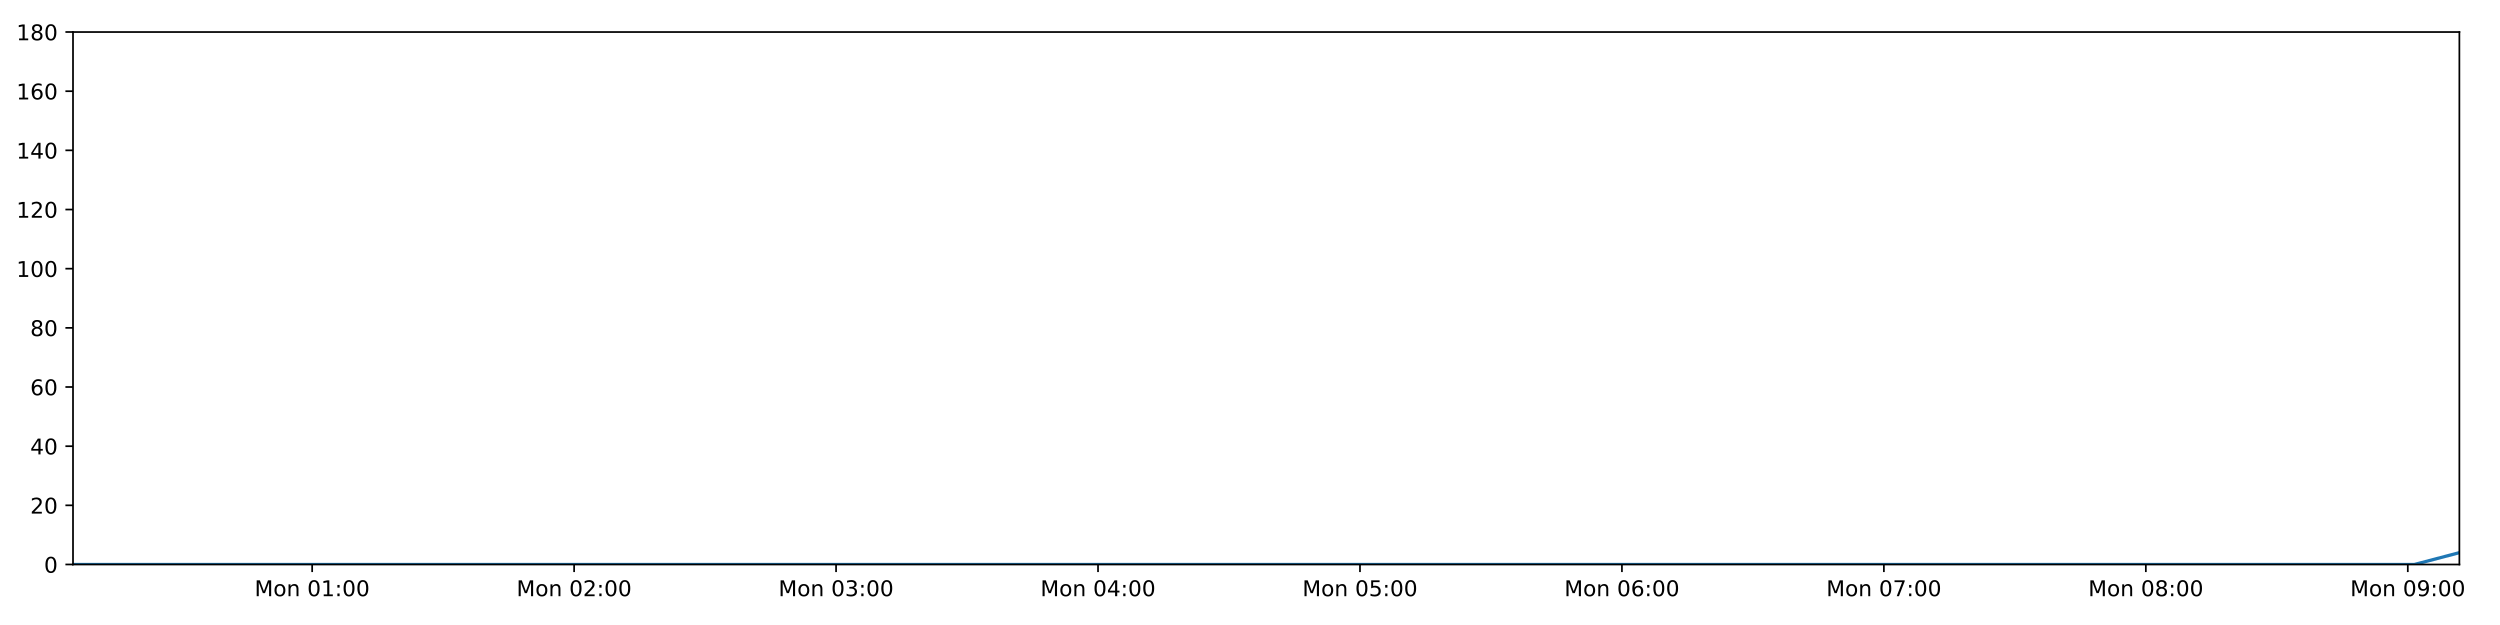
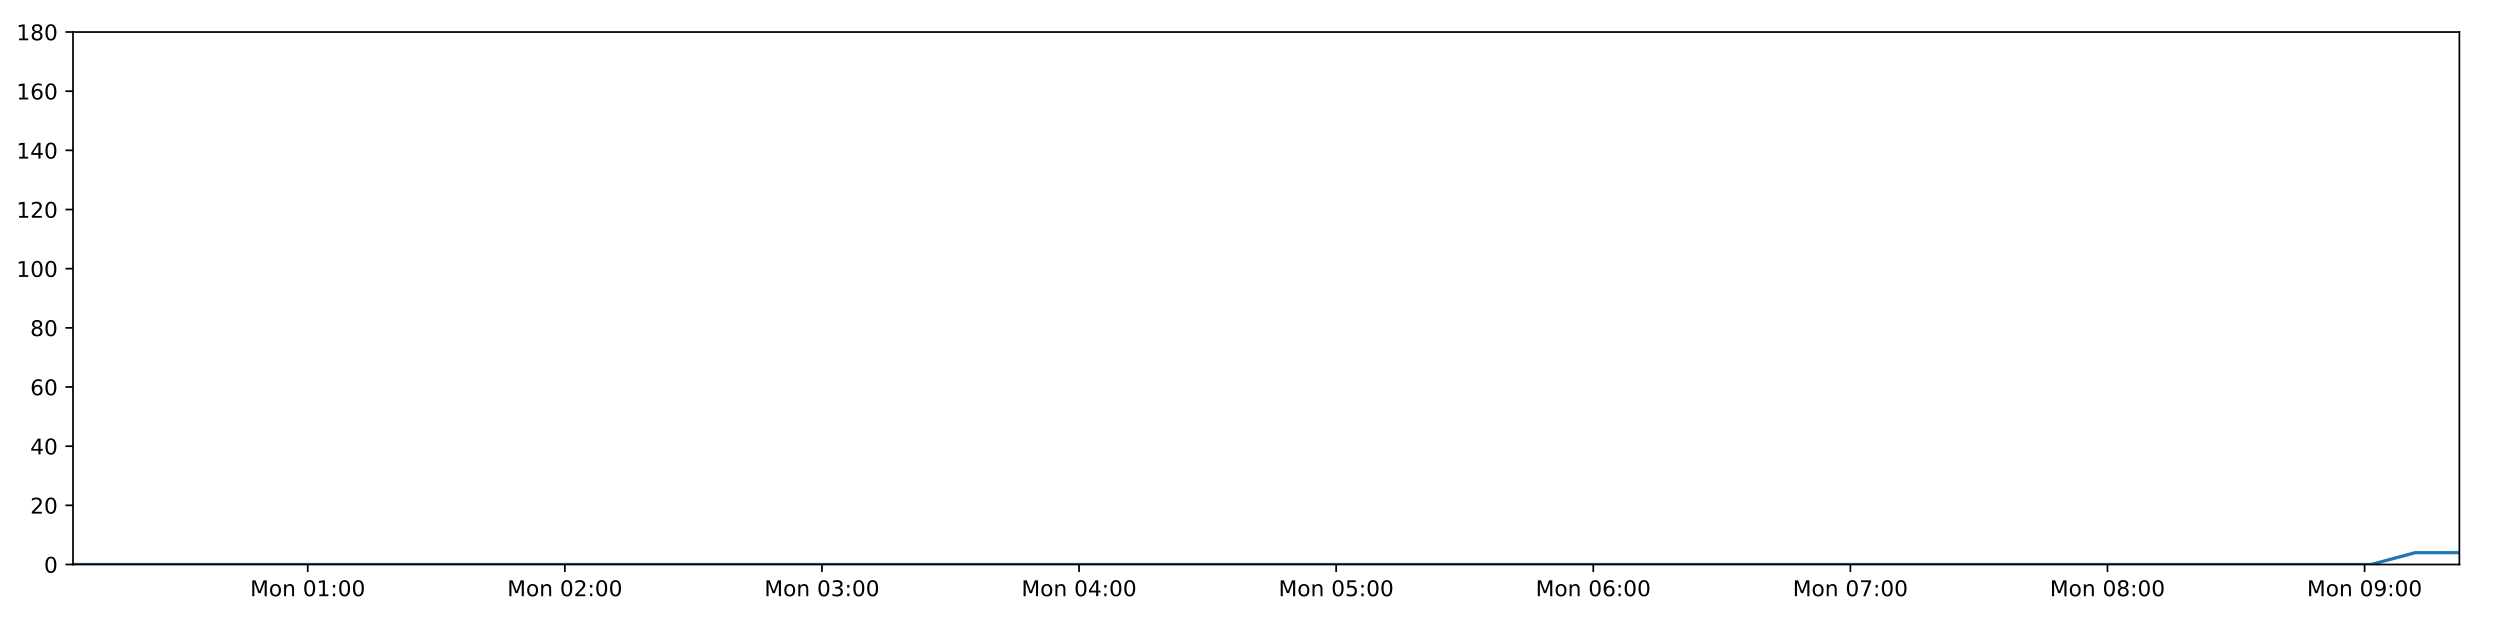
<svg xmlns="http://www.w3.org/2000/svg" xmlns:xlink="http://www.w3.org/1999/xlink" height="288pt" version="1.1" viewBox="0 0 1152 288" width="1152pt">
  <defs>
    <style type="text/css">
*{stroke-linecap:butt;stroke-linejoin:round;}
  </style>
  </defs>
  <g id="figure_1">
    <g id="patch_1">
      <path d="M 0 288  L 1152 288  L 1152 0  L 0 0  z " style="fill:#ffffff;" />
    </g>
    <g id="axes_1">
      <g id="patch_2">
        <path d="M 33.64 260.12  L 1133.28 260.12  L 1133.28 14.76  L 33.64 14.76  z " style="fill:#ffffff;" />
      </g>
      <g id="matplotlib.axis_1">
        <g id="xtick_1">
          <g id="line2d_1">
            <defs>
-               <path d="M 0 0  L 0 3.5  " id="m913ce8e784" style="stroke:#000000;stroke-width:0.8;" />
-             </defs>
-             <g>
-               <use style="stroke:#000000;stroke-width:0.8;" x="143.843" xlink:href="#m913ce8e784" y="260.12" />
+               <path d="M 0 0  L 0 3.5  " id="mee816709a8" style="stroke:#000000;stroke-width:0.8;" />
+             </defs>
+             <g>
+               <use style="stroke:#000000;stroke-width:0.8;" x="141.804" xlink:href="#mee816709a8" y="260.12" />
            </g>
          </g>
          <g id="text_1">
            <defs>
              <path d="M 9.812 72.906  L 24.516 72.906  L 43.109 23.297  L 61.812 72.906  L 76.516 72.906  L 76.516 0  L 66.891 0  L 66.891 64.016  L 48.094 14.016  L 38.188 14.016  L 19.391 64.016  L 19.391 0  L 9.812 0  z " id="DejaVuSans-77" />
              <path d="M 30.609 48.391  Q 23.391 48.391 19.188 42.75  Q 14.984 37.109 14.984 27.297  Q 14.984 17.484 19.156 11.844  Q 23.344 6.203 30.609 6.203  Q 37.797 6.203 41.984 11.859  Q 46.188 17.531 46.188 27.297  Q 46.188 37.016 41.984 42.703  Q 37.797 48.391 30.609 48.391  z M 30.609 56  Q 42.328 56 49.016 48.375  Q 55.719 40.766 55.719 27.297  Q 55.719 13.875 49.016 6.219  Q 42.328 -1.422 30.609 -1.422  Q 18.844 -1.422 12.172 6.219  Q 5.516 13.875 5.516 27.297  Q 5.516 40.766 12.172 48.375  Q 18.844 56 30.609 56  z " id="DejaVuSans-111" />
              <path d="M 54.891 33.016  L 54.891 0  L 45.906 0  L 45.906 32.719  Q 45.906 40.484 42.875 44.328  Q 39.844 48.188 33.797 48.188  Q 26.516 48.188 22.312 43.547  Q 18.109 38.922 18.109 30.906  L 18.109 0  L 9.078 0  L 9.078 54.688  L 18.109 54.688  L 18.109 46.188  Q 21.344 51.125 25.703 53.562  Q 30.078 56 35.797 56  Q 45.219 56 50.047 50.172  Q 54.891 44.344 54.891 33.016  z " id="DejaVuSans-110" />
              <path id="DejaVuSans-32" />
              <path d="M 31.781 66.406  Q 24.172 66.406 20.328 58.906  Q 16.5 51.422 16.5 36.375  Q 16.5 21.391 20.328 13.891  Q 24.172 6.391 31.781 6.391  Q 39.453 6.391 43.281 13.891  Q 47.125 21.391 47.125 36.375  Q 47.125 51.422 43.281 58.906  Q 39.453 66.406 31.781 66.406  z M 31.781 74.219  Q 44.047 74.219 50.516 64.516  Q 56.984 54.828 56.984 36.375  Q 56.984 17.969 50.516 8.266  Q 44.047 -1.422 31.781 -1.422  Q 19.531 -1.422 13.062 8.266  Q 6.594 17.969 6.594 36.375  Q 6.594 54.828 13.062 64.516  Q 19.531 74.219 31.781 74.219  z " id="DejaVuSans-48" />
              <path d="M 12.406 8.297  L 28.516 8.297  L 28.516 63.922  L 10.984 60.406  L 10.984 69.391  L 28.422 72.906  L 38.281 72.906  L 38.281 8.297  L 54.391 8.297  L 54.391 0  L 12.406 0  z " id="DejaVuSans-49" />
              <path d="M 11.719 12.406  L 22.016 12.406  L 22.016 0  L 11.719 0  z M 11.719 51.703  L 22.016 51.703  L 22.016 39.312  L 11.719 39.312  z " id="DejaVuSans-58" />
            </defs>
-             <g transform="translate(117.3025 274.7184)scale(0.1 -0.1)">
+             <g transform="translate(115.2633 274.7184)scale(0.1 -0.1)">
              <use xlink:href="#DejaVuSans-77" />
              <use x="86.279" xlink:href="#DejaVuSans-111" />
              <use x="147.461" xlink:href="#DejaVuSans-110" />
              <use x="210.84" xlink:href="#DejaVuSans-32" />
              <use x="242.627" xlink:href="#DejaVuSans-48" />
              <use x="306.25" xlink:href="#DejaVuSans-49" />
              <use x="369.873" xlink:href="#DejaVuSans-58" />
              <use x="403.564" xlink:href="#DejaVuSans-48" />
              <use x="467.188" xlink:href="#DejaVuSans-48" />
            </g>
          </g>
        </g>
        <g id="xtick_2">
          <g id="line2d_2">
            <g>
-               <use style="stroke:#000000;stroke-width:0.8;" x="264.552" xlink:href="#m913ce8e784" y="260.12" />
+               <use style="stroke:#000000;stroke-width:0.8;" x="260.279" xlink:href="#mee816709a8" y="260.12" />
            </g>
          </g>
          <g id="text_2">
            <defs>
              <path d="M 19.188 8.297  L 53.609 8.297  L 53.609 0  L 7.328 0  L 7.328 8.297  Q 12.938 14.109 22.625 23.891  Q 32.328 33.688 34.812 36.531  Q 39.547 41.844 41.422 45.531  Q 43.312 49.219 43.312 52.781  Q 43.312 58.594 39.234 62.25  Q 35.156 65.922 28.609 65.922  Q 23.969 65.922 18.812 64.312  Q 13.672 62.703 7.812 59.422  L 7.812 69.391  Q 13.766 71.781 18.938 73  Q 24.125 74.219 28.422 74.219  Q 39.75 74.219 46.484 68.547  Q 53.219 62.891 53.219 53.422  Q 53.219 48.922 51.531 44.891  Q 49.859 40.875 45.406 35.406  Q 44.188 33.984 37.641 27.219  Q 31.109 20.453 19.188 8.297  z " id="DejaVuSans-50" />
            </defs>
-             <g transform="translate(238.0112 274.7184)scale(0.1 -0.1)">
+             <g transform="translate(233.7383 274.7184)scale(0.1 -0.1)">
              <use xlink:href="#DejaVuSans-77" />
              <use x="86.279" xlink:href="#DejaVuSans-111" />
              <use x="147.461" xlink:href="#DejaVuSans-110" />
              <use x="210.84" xlink:href="#DejaVuSans-32" />
              <use x="242.627" xlink:href="#DejaVuSans-48" />
              <use x="306.25" xlink:href="#DejaVuSans-50" />
              <use x="369.873" xlink:href="#DejaVuSans-58" />
              <use x="403.564" xlink:href="#DejaVuSans-48" />
              <use x="467.188" xlink:href="#DejaVuSans-48" />
            </g>
          </g>
        </g>
        <g id="xtick_3">
          <g id="line2d_3">
            <g>
-               <use style="stroke:#000000;stroke-width:0.8;" x="385.26" xlink:href="#m913ce8e784" y="260.12" />
+               <use style="stroke:#000000;stroke-width:0.8;" x="378.754" xlink:href="#mee816709a8" y="260.12" />
            </g>
          </g>
          <g id="text_3">
            <defs>
              <path d="M 40.578 39.312  Q 47.656 37.797 51.625 33  Q 55.609 28.219 55.609 21.188  Q 55.609 10.406 48.188 4.484  Q 40.766 -1.422 27.094 -1.422  Q 22.516 -1.422 17.656 -0.516  Q 12.797 0.391 7.625 2.203  L 7.625 11.719  Q 11.719 9.328 16.594 8.109  Q 21.484 6.891 26.812 6.891  Q 36.078 6.891 40.938 10.547  Q 45.797 14.203 45.797 21.188  Q 45.797 27.641 41.281 31.266  Q 36.766 34.906 28.719 34.906  L 20.219 34.906  L 20.219 43.016  L 29.109 43.016  Q 36.375 43.016 40.234 45.922  Q 44.094 48.828 44.094 54.297  Q 44.094 59.906 40.109 62.906  Q 36.141 65.922 28.719 65.922  Q 24.656 65.922 20.016 65.031  Q 15.375 64.156 9.812 62.312  L 9.812 71.094  Q 15.438 72.656 20.344 73.438  Q 25.25 74.219 29.594 74.219  Q 40.828 74.219 47.359 69.109  Q 53.906 64.016 53.906 55.328  Q 53.906 49.266 50.438 45.094  Q 46.969 40.922 40.578 39.312  z " id="DejaVuSans-51" />
            </defs>
-             <g transform="translate(358.7199 274.7184)scale(0.1 -0.1)">
+             <g transform="translate(352.2133 274.7184)scale(0.1 -0.1)">
              <use xlink:href="#DejaVuSans-77" />
              <use x="86.279" xlink:href="#DejaVuSans-111" />
              <use x="147.461" xlink:href="#DejaVuSans-110" />
              <use x="210.84" xlink:href="#DejaVuSans-32" />
              <use x="242.627" xlink:href="#DejaVuSans-48" />
              <use x="306.25" xlink:href="#DejaVuSans-51" />
              <use x="369.873" xlink:href="#DejaVuSans-58" />
              <use x="403.564" xlink:href="#DejaVuSans-48" />
              <use x="467.188" xlink:href="#DejaVuSans-48" />
            </g>
          </g>
        </g>
        <g id="xtick_4">
          <g id="line2d_4">
            <g>
-               <use style="stroke:#000000;stroke-width:0.8;" x="505.969" xlink:href="#m913ce8e784" y="260.12" />
+               <use style="stroke:#000000;stroke-width:0.8;" x="497.229" xlink:href="#mee816709a8" y="260.12" />
            </g>
          </g>
          <g id="text_4">
            <defs>
              <path d="M 37.797 64.312  L 12.891 25.391  L 37.797 25.391  z M 35.203 72.906  L 47.609 72.906  L 47.609 25.391  L 58.016 25.391  L 58.016 17.188  L 47.609 17.188  L 47.609 0  L 37.797 0  L 37.797 17.188  L 4.891 17.188  L 4.891 26.703  z " id="DejaVuSans-52" />
            </defs>
-             <g transform="translate(479.4285 274.7184)scale(0.1 -0.1)">
+             <g transform="translate(470.6883 274.7184)scale(0.1 -0.1)">
              <use xlink:href="#DejaVuSans-77" />
              <use x="86.279" xlink:href="#DejaVuSans-111" />
              <use x="147.461" xlink:href="#DejaVuSans-110" />
              <use x="210.84" xlink:href="#DejaVuSans-32" />
              <use x="242.627" xlink:href="#DejaVuSans-48" />
              <use x="306.25" xlink:href="#DejaVuSans-52" />
              <use x="369.873" xlink:href="#DejaVuSans-58" />
              <use x="403.564" xlink:href="#DejaVuSans-48" />
              <use x="467.188" xlink:href="#DejaVuSans-48" />
            </g>
          </g>
        </g>
        <g id="xtick_5">
          <g id="line2d_5">
            <g>
-               <use style="stroke:#000000;stroke-width:0.8;" x="626.678" xlink:href="#m913ce8e784" y="260.12" />
+               <use style="stroke:#000000;stroke-width:0.8;" x="615.704" xlink:href="#mee816709a8" y="260.12" />
            </g>
          </g>
          <g id="text_5">
            <defs>
              <path d="M 10.797 72.906  L 49.516 72.906  L 49.516 64.594  L 19.828 64.594  L 19.828 46.734  Q 21.969 47.469 24.109 47.828  Q 26.266 48.188 28.422 48.188  Q 40.625 48.188 47.75 41.5  Q 54.891 34.812 54.891 23.391  Q 54.891 11.625 47.562 5.094  Q 40.234 -1.422 26.906 -1.422  Q 22.312 -1.422 17.547 -0.641  Q 12.797 0.141 7.719 1.703  L 7.719 11.625  Q 12.109 9.234 16.797 8.062  Q 21.484 6.891 26.703 6.891  Q 35.156 6.891 40.078 11.328  Q 45.016 15.766 45.016 23.391  Q 45.016 31 40.078 35.438  Q 35.156 39.891 26.703 39.891  Q 22.75 39.891 18.812 39.016  Q 14.891 38.141 10.797 36.281  z " id="DejaVuSans-53" />
            </defs>
-             <g transform="translate(600.1372 274.7184)scale(0.1 -0.1)">
+             <g transform="translate(589.1633 274.7184)scale(0.1 -0.1)">
              <use xlink:href="#DejaVuSans-77" />
              <use x="86.279" xlink:href="#DejaVuSans-111" />
              <use x="147.461" xlink:href="#DejaVuSans-110" />
              <use x="210.84" xlink:href="#DejaVuSans-32" />
              <use x="242.627" xlink:href="#DejaVuSans-48" />
              <use x="306.25" xlink:href="#DejaVuSans-53" />
              <use x="369.873" xlink:href="#DejaVuSans-58" />
              <use x="403.564" xlink:href="#DejaVuSans-48" />
              <use x="467.188" xlink:href="#DejaVuSans-48" />
            </g>
          </g>
        </g>
        <g id="xtick_6">
          <g id="line2d_6">
            <g>
-               <use style="stroke:#000000;stroke-width:0.8;" x="747.386" xlink:href="#m913ce8e784" y="260.12" />
+               <use style="stroke:#000000;stroke-width:0.8;" x="734.179" xlink:href="#mee816709a8" y="260.12" />
            </g>
          </g>
          <g id="text_6">
            <defs>
              <path d="M 33.016 40.375  Q 26.375 40.375 22.484 35.828  Q 18.609 31.297 18.609 23.391  Q 18.609 15.531 22.484 10.953  Q 26.375 6.391 33.016 6.391  Q 39.656 6.391 43.531 10.953  Q 47.406 15.531 47.406 23.391  Q 47.406 31.297 43.531 35.828  Q 39.656 40.375 33.016 40.375  z M 52.594 71.297  L 52.594 62.312  Q 48.875 64.062 45.094 64.984  Q 41.312 65.922 37.594 65.922  Q 27.828 65.922 22.672 59.328  Q 17.531 52.734 16.797 39.406  Q 19.672 43.656 24.016 45.922  Q 28.375 48.188 33.594 48.188  Q 44.578 48.188 50.953 41.516  Q 57.328 34.859 57.328 23.391  Q 57.328 12.156 50.688 5.359  Q 44.047 -1.422 33.016 -1.422  Q 20.359 -1.422 13.672 8.266  Q 6.984 17.969 6.984 36.375  Q 6.984 53.656 15.188 63.938  Q 23.391 74.219 37.203 74.219  Q 40.922 74.219 44.703 73.484  Q 48.484 72.75 52.594 71.297  z " id="DejaVuSans-54" />
            </defs>
-             <g transform="translate(720.8458 274.7184)scale(0.1 -0.1)">
+             <g transform="translate(707.6383 274.7184)scale(0.1 -0.1)">
              <use xlink:href="#DejaVuSans-77" />
              <use x="86.279" xlink:href="#DejaVuSans-111" />
              <use x="147.461" xlink:href="#DejaVuSans-110" />
              <use x="210.84" xlink:href="#DejaVuSans-32" />
              <use x="242.627" xlink:href="#DejaVuSans-48" />
              <use x="306.25" xlink:href="#DejaVuSans-54" />
              <use x="369.873" xlink:href="#DejaVuSans-58" />
              <use x="403.564" xlink:href="#DejaVuSans-48" />
              <use x="467.188" xlink:href="#DejaVuSans-48" />
            </g>
          </g>
        </g>
        <g id="xtick_7">
          <g id="line2d_7">
            <g>
-               <use style="stroke:#000000;stroke-width:0.8;" x="868.095" xlink:href="#m913ce8e784" y="260.12" />
+               <use style="stroke:#000000;stroke-width:0.8;" x="852.654" xlink:href="#mee816709a8" y="260.12" />
            </g>
          </g>
          <g id="text_7">
            <defs>
              <path d="M 8.203 72.906  L 55.078 72.906  L 55.078 68.703  L 28.609 0  L 18.312 0  L 43.219 64.594  L 8.203 64.594  z " id="DejaVuSans-55" />
            </defs>
-             <g transform="translate(841.5545 274.7184)scale(0.1 -0.1)">
+             <g transform="translate(826.1133 274.7184)scale(0.1 -0.1)">
              <use xlink:href="#DejaVuSans-77" />
              <use x="86.279" xlink:href="#DejaVuSans-111" />
              <use x="147.461" xlink:href="#DejaVuSans-110" />
              <use x="210.84" xlink:href="#DejaVuSans-32" />
              <use x="242.627" xlink:href="#DejaVuSans-48" />
              <use x="306.25" xlink:href="#DejaVuSans-55" />
              <use x="369.873" xlink:href="#DejaVuSans-58" />
              <use x="403.564" xlink:href="#DejaVuSans-48" />
              <use x="467.188" xlink:href="#DejaVuSans-48" />
            </g>
          </g>
        </g>
        <g id="xtick_8">
          <g id="line2d_8">
            <g>
-               <use style="stroke:#000000;stroke-width:0.8;" x="988.804" xlink:href="#m913ce8e784" y="260.12" />
+               <use style="stroke:#000000;stroke-width:0.8;" x="971.129" xlink:href="#mee816709a8" y="260.12" />
            </g>
          </g>
          <g id="text_8">
            <defs>
              <path d="M 31.781 34.625  Q 24.75 34.625 20.719 30.859  Q 16.703 27.094 16.703 20.516  Q 16.703 13.922 20.719 10.156  Q 24.75 6.391 31.781 6.391  Q 38.812 6.391 42.859 10.172  Q 46.922 13.969 46.922 20.516  Q 46.922 27.094 42.891 30.859  Q 38.875 34.625 31.781 34.625  z M 21.922 38.812  Q 15.578 40.375 12.031 44.719  Q 8.5 49.078 8.5 55.328  Q 8.5 64.062 14.719 69.141  Q 20.953 74.219 31.781 74.219  Q 42.672 74.219 48.875 69.141  Q 55.078 64.062 55.078 55.328  Q 55.078 49.078 51.531 44.719  Q 48 40.375 41.703 38.812  Q 48.828 37.156 52.797 32.312  Q 56.781 27.484 56.781 20.516  Q 56.781 9.906 50.312 4.234  Q 43.844 -1.422 31.781 -1.422  Q 19.734 -1.422 13.25 4.234  Q 6.781 9.906 6.781 20.516  Q 6.781 27.484 10.781 32.312  Q 14.797 37.156 21.922 38.812  z M 18.312 54.391  Q 18.312 48.734 21.844 45.562  Q 25.391 42.391 31.781 42.391  Q 38.141 42.391 41.719 45.562  Q 45.312 48.734 45.312 54.391  Q 45.312 60.062 41.719 63.234  Q 38.141 66.406 31.781 66.406  Q 25.391 66.406 21.844 63.234  Q 18.312 60.062 18.312 54.391  z " id="DejaVuSans-56" />
            </defs>
-             <g transform="translate(962.2632 274.7184)scale(0.1 -0.1)">
+             <g transform="translate(944.5884 274.7184)scale(0.1 -0.1)">
              <use xlink:href="#DejaVuSans-77" />
              <use x="86.279" xlink:href="#DejaVuSans-111" />
              <use x="147.461" xlink:href="#DejaVuSans-110" />
              <use x="210.84" xlink:href="#DejaVuSans-32" />
              <use x="242.627" xlink:href="#DejaVuSans-48" />
              <use x="306.25" xlink:href="#DejaVuSans-56" />
              <use x="369.873" xlink:href="#DejaVuSans-58" />
              <use x="403.564" xlink:href="#DejaVuSans-48" />
              <use x="467.188" xlink:href="#DejaVuSans-48" />
            </g>
          </g>
        </g>
        <g id="xtick_9">
          <g id="line2d_9">
            <g>
-               <use style="stroke:#000000;stroke-width:0.8;" x="1109.512" xlink:href="#m913ce8e784" y="260.12" />
+               <use style="stroke:#000000;stroke-width:0.8;" x="1089.604" xlink:href="#mee816709a8" y="260.12" />
            </g>
          </g>
          <g id="text_9">
            <defs>
              <path d="M 10.984 1.516  L 10.984 10.5  Q 14.703 8.734 18.5 7.812  Q 22.312 6.891 25.984 6.891  Q 35.75 6.891 40.891 13.453  Q 46.047 20.016 46.781 33.406  Q 43.953 29.203 39.594 26.953  Q 35.25 24.703 29.984 24.703  Q 19.047 24.703 12.672 31.312  Q 6.297 37.938 6.297 49.422  Q 6.297 60.641 12.938 67.422  Q 19.578 74.219 30.609 74.219  Q 43.266 74.219 49.922 64.516  Q 56.594 54.828 56.594 36.375  Q 56.594 19.141 48.406 8.859  Q 40.234 -1.422 26.422 -1.422  Q 22.703 -1.422 18.891 -0.688  Q 15.094 0.047 10.984 1.516  z M 30.609 32.422  Q 37.25 32.422 41.125 36.953  Q 45.016 41.5 45.016 49.422  Q 45.016 57.281 41.125 61.844  Q 37.25 66.406 30.609 66.406  Q 23.969 66.406 20.094 61.844  Q 16.219 57.281 16.219 49.422  Q 16.219 41.5 20.094 36.953  Q 23.969 32.422 30.609 32.422  z " id="DejaVuSans-57" />
            </defs>
-             <g transform="translate(1082.972 274.7184)scale(0.1 -0.1)">
+             <g transform="translate(1063.063 274.7184)scale(0.1 -0.1)">
              <use xlink:href="#DejaVuSans-77" />
              <use x="86.279" xlink:href="#DejaVuSans-111" />
              <use x="147.461" xlink:href="#DejaVuSans-110" />
              <use x="210.84" xlink:href="#DejaVuSans-32" />
              <use x="242.627" xlink:href="#DejaVuSans-48" />
              <use x="306.25" xlink:href="#DejaVuSans-57" />
              <use x="369.873" xlink:href="#DejaVuSans-58" />
              <use x="403.564" xlink:href="#DejaVuSans-48" />
              <use x="467.188" xlink:href="#DejaVuSans-48" />
            </g>
          </g>
        </g>
      </g>
      <g id="matplotlib.axis_2">
        <g id="ytick_1">
          <g id="line2d_10">
            <defs>
-               <path d="M 0 0  L -3.5 0  " id="m93942f9c10" style="stroke:#000000;stroke-width:0.8;" />
-             </defs>
-             <g>
-               <use style="stroke:#000000;stroke-width:0.8;" x="33.64" xlink:href="#m93942f9c10" y="260.12" />
+               <path d="M 0 0  L -3.5 0  " id="m53522c9862" style="stroke:#000000;stroke-width:0.8;" />
+             </defs>
+             <g>
+               <use style="stroke:#000000;stroke-width:0.8;" x="33.64" xlink:href="#m53522c9862" y="260.12" />
            </g>
          </g>
          <g id="text_10">
            <g transform="translate(20.2775 263.9192)scale(0.1 -0.1)">
              <use xlink:href="#DejaVuSans-48" />
            </g>
          </g>
        </g>
        <g id="ytick_2">
          <g id="line2d_11">
            <g>
-               <use style="stroke:#000000;stroke-width:0.8;" x="33.64" xlink:href="#m93942f9c10" y="232.858" />
+               <use style="stroke:#000000;stroke-width:0.8;" x="33.64" xlink:href="#m53522c9862" y="232.858" />
            </g>
          </g>
          <g id="text_11">
            <g transform="translate(13.915 236.657)scale(0.1 -0.1)">
              <use xlink:href="#DejaVuSans-50" />
              <use x="63.623" xlink:href="#DejaVuSans-48" />
            </g>
          </g>
        </g>
        <g id="ytick_3">
          <g id="line2d_12">
            <g>
-               <use style="stroke:#000000;stroke-width:0.8;" x="33.64" xlink:href="#m93942f9c10" y="205.596" />
+               <use style="stroke:#000000;stroke-width:0.8;" x="33.64" xlink:href="#m53522c9862" y="205.596" />
            </g>
          </g>
          <g id="text_12">
            <g transform="translate(13.915 209.3948)scale(0.1 -0.1)">
              <use xlink:href="#DejaVuSans-52" />
              <use x="63.623" xlink:href="#DejaVuSans-48" />
            </g>
          </g>
        </g>
        <g id="ytick_4">
          <g id="line2d_13">
            <g>
-               <use style="stroke:#000000;stroke-width:0.8;" x="33.64" xlink:href="#m93942f9c10" y="178.333" />
+               <use style="stroke:#000000;stroke-width:0.8;" x="33.64" xlink:href="#m53522c9862" y="178.333" />
            </g>
          </g>
          <g id="text_13">
            <g transform="translate(13.915 182.1326)scale(0.1 -0.1)">
              <use xlink:href="#DejaVuSans-54" />
              <use x="63.623" xlink:href="#DejaVuSans-48" />
            </g>
          </g>
        </g>
        <g id="ytick_5">
          <g id="line2d_14">
            <g>
-               <use style="stroke:#000000;stroke-width:0.8;" x="33.64" xlink:href="#m93942f9c10" y="151.071" />
+               <use style="stroke:#000000;stroke-width:0.8;" x="33.64" xlink:href="#m53522c9862" y="151.071" />
            </g>
          </g>
          <g id="text_14">
            <g transform="translate(13.915 154.8703)scale(0.1 -0.1)">
              <use xlink:href="#DejaVuSans-56" />
              <use x="63.623" xlink:href="#DejaVuSans-48" />
            </g>
          </g>
        </g>
        <g id="ytick_6">
          <g id="line2d_15">
            <g>
-               <use style="stroke:#000000;stroke-width:0.8;" x="33.64" xlink:href="#m93942f9c10" y="123.809" />
+               <use style="stroke:#000000;stroke-width:0.8;" x="33.64" xlink:href="#m53522c9862" y="123.809" />
            </g>
          </g>
          <g id="text_15">
            <g transform="translate(7.5525 127.6081)scale(0.1 -0.1)">
              <use xlink:href="#DejaVuSans-49" />
              <use x="63.623" xlink:href="#DejaVuSans-48" />
              <use x="127.246" xlink:href="#DejaVuSans-48" />
            </g>
          </g>
        </g>
        <g id="ytick_7">
          <g id="line2d_16">
            <g>
-               <use style="stroke:#000000;stroke-width:0.8;" x="33.64" xlink:href="#m93942f9c10" y="96.547" />
+               <use style="stroke:#000000;stroke-width:0.8;" x="33.64" xlink:href="#m53522c9862" y="96.547" />
            </g>
          </g>
          <g id="text_16">
            <g transform="translate(7.5525 100.3459)scale(0.1 -0.1)">
              <use xlink:href="#DejaVuSans-49" />
              <use x="63.623" xlink:href="#DejaVuSans-50" />
              <use x="127.246" xlink:href="#DejaVuSans-48" />
            </g>
          </g>
        </g>
        <g id="ytick_8">
          <g id="line2d_17">
            <g>
-               <use style="stroke:#000000;stroke-width:0.8;" x="33.64" xlink:href="#m93942f9c10" y="69.284" />
+               <use style="stroke:#000000;stroke-width:0.8;" x="33.64" xlink:href="#m53522c9862" y="69.284" />
            </g>
          </g>
          <g id="text_17">
            <g transform="translate(7.5525 73.08366)scale(0.1 -0.1)">
              <use xlink:href="#DejaVuSans-49" />
              <use x="63.623" xlink:href="#DejaVuSans-52" />
              <use x="127.246" xlink:href="#DejaVuSans-48" />
            </g>
          </g>
        </g>
        <g id="ytick_9">
          <g id="line2d_18">
            <g>
-               <use style="stroke:#000000;stroke-width:0.8;" x="33.64" xlink:href="#m93942f9c10" y="42.022" />
+               <use style="stroke:#000000;stroke-width:0.8;" x="33.64" xlink:href="#m53522c9862" y="42.022" />
            </g>
          </g>
          <g id="text_18">
            <g transform="translate(7.5525 45.82144)scale(0.1 -0.1)">
              <use xlink:href="#DejaVuSans-49" />
              <use x="63.623" xlink:href="#DejaVuSans-54" />
              <use x="127.246" xlink:href="#DejaVuSans-48" />
            </g>
          </g>
        </g>
        <g id="ytick_10">
          <g id="line2d_19">
            <g>
-               <use style="stroke:#000000;stroke-width:0.8;" x="33.64" xlink:href="#m93942f9c10" y="14.76" />
+               <use style="stroke:#000000;stroke-width:0.8;" x="33.64" xlink:href="#m53522c9862" y="14.76" />
            </g>
          </g>
          <g id="text_19">
            <g transform="translate(7.5525 18.55922)scale(0.1 -0.1)">
              <use xlink:href="#DejaVuSans-49" />
              <use x="63.623" xlink:href="#DejaVuSans-56" />
              <use x="127.246" xlink:href="#DejaVuSans-48" />
            </g>
          </g>
        </g>
      </g>
      <g id="line2d_20">
-         <path clip-path="url(#pdb295727ae)" d="M 33.64 260.12  L 54.002 260.12  L 74.355 260.12  L 94.705 260.12  L 115.058 260.12  L 135.408 260.12  L 155.769 260.12  L 176.12 260.12  L 196.481 260.12  L 216.845 260.12  L 237.201 260.12  L 257.551 260.12  L 277.904 260.12  L 298.252 260.12  L 318.61 260.12  L 338.969 260.12  L 359.319 260.12  L 379.671 260.12  L 400.026 260.12  L 420.377 260.12  L 440.732 260.12  L 461.092 260.12  L 481.45 260.12  L 501.807 260.12  L 522.158 260.12  L 542.509 260.12  L 562.868 260.12  L 583.225 260.12  L 603.581 260.12  L 623.937 260.12  L 644.297 260.12  L 664.649 260.12  L 685.003 260.12  L 705.371 260.12  L 725.729 260.12  L 746.087 260.12  L 766.442 260.12  L 786.808 260.12  L 807.166 260.12  L 827.522 260.12  L 847.876 260.12  L 868.244 260.12  L 888.605 260.12  L 908.969 260.12  L 929.325 260.12  L 949.68 260.12  L 970.039 260.12  L 990.403 260.12  L 1010.756 260.12  L 1031.112 260.12  L 1051.466 260.12  L 1071.824 260.12  L 1092.176 260.12  L 1112.529 260.12  L 1133.28 254.668  " style="fill:none;stroke:#1f77b4;stroke-linecap:square;stroke-width:1.5;" />
+         <path clip-path="url(#p3000960251)" d="M 33.64 260.12  L 53.625 260.12  L 73.602 260.12  L 93.575 260.12  L 113.552 260.12  L 133.525 260.12  L 153.509 260.12  L 173.483 260.12  L 193.468 260.12  L 213.455 260.12  L 233.434 260.12  L 253.407 260.12  L 273.384 260.12  L 293.356 260.12  L 313.337 260.12  L 333.319 260.12  L 353.292 260.12  L 373.268 260.12  L 393.246 260.12  L 413.221 260.12  L 433.199 260.12  L 453.182 260.12  L 473.164 260.12  L 493.143 260.12  L 513.118 260.12  L 533.093 260.12  L 553.075 260.12  L 573.055 260.12  L 593.035 260.12  L 613.014 260.12  L 632.997 260.12  L 652.973 260.12  L 672.95 260.12  L 692.941 260.12  L 712.922 260.12  L 732.904 260.12  L 752.882 260.12  L 772.871 260.12  L 792.852 260.12  L 812.832 260.12  L 832.809 260.12  L 852.8 260.12  L 872.784 260.12  L 892.772 260.12  L 912.751 260.12  L 932.729 260.12  L 952.711 260.12  L 972.699 260.12  L 992.675 260.12  L 1012.654 260.12  L 1032.632 260.12  L 1052.613 260.12  L 1072.589 260.12  L 1092.564 260.12  L 1112.932 254.668  L 1133.28 254.668  " style="fill:none;stroke:#1f77b4;stroke-linecap:square;stroke-width:1.5;" />
      </g>
      <g id="patch_3">
        <path d="M 33.64 260.12  L 33.64 14.76  " style="fill:none;stroke:#000000;stroke-linecap:square;stroke-linejoin:miter;stroke-width:0.8;" />
      </g>
      <g id="patch_4">
        <path d="M 1133.28 260.12  L 1133.28 14.76  " style="fill:none;stroke:#000000;stroke-linecap:square;stroke-linejoin:miter;stroke-width:0.8;" />
      </g>
      <g id="patch_5">
        <path d="M 33.64 260.12  L 1133.28 260.12  " style="fill:none;stroke:#000000;stroke-linecap:square;stroke-linejoin:miter;stroke-width:0.8;" />
      </g>
      <g id="patch_6">
        <path d="M 33.64 14.76  L 1133.28 14.76  " style="fill:none;stroke:#000000;stroke-linecap:square;stroke-linejoin:miter;stroke-width:0.8;" />
      </g>
    </g>
  </g>
  <defs>
-     <clipPath id="pdb295727ae">
+     <clipPath id="p3000960251">
      <rect height="245.36" width="1099.64" x="33.64" y="14.76" />
    </clipPath>
  </defs>
</svg>
